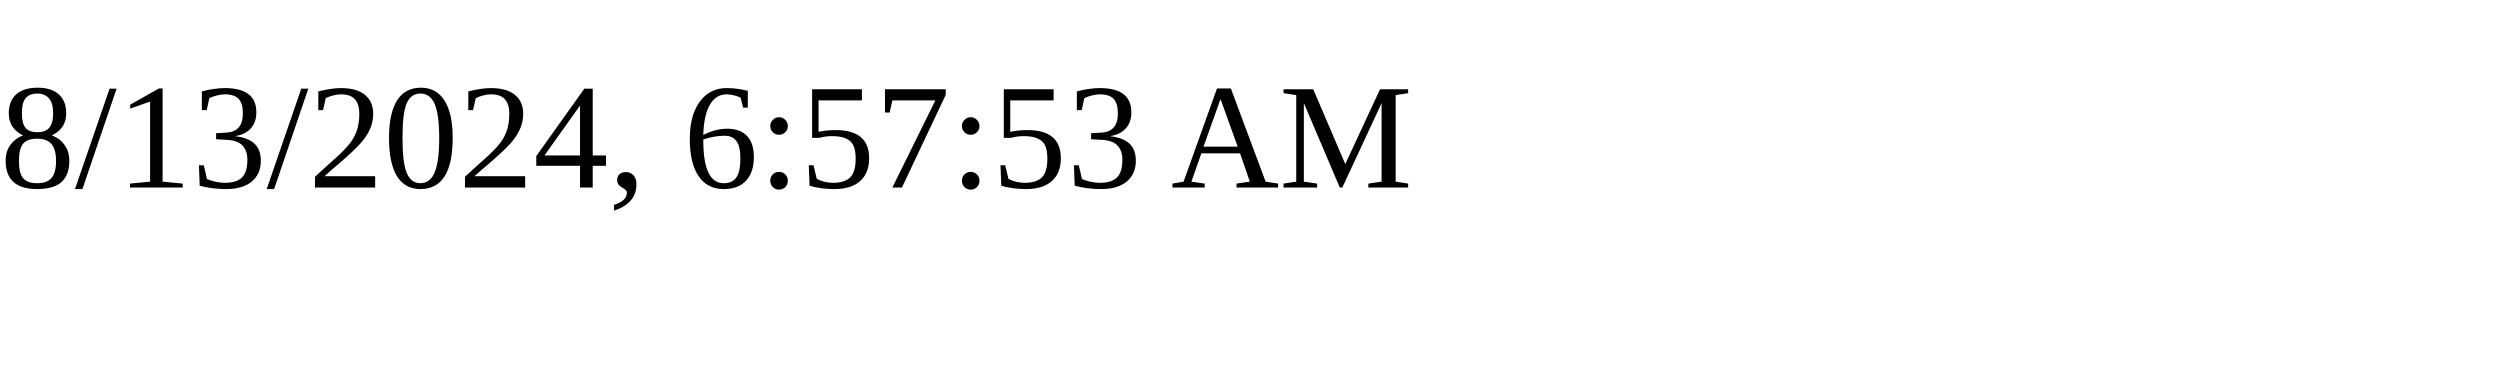
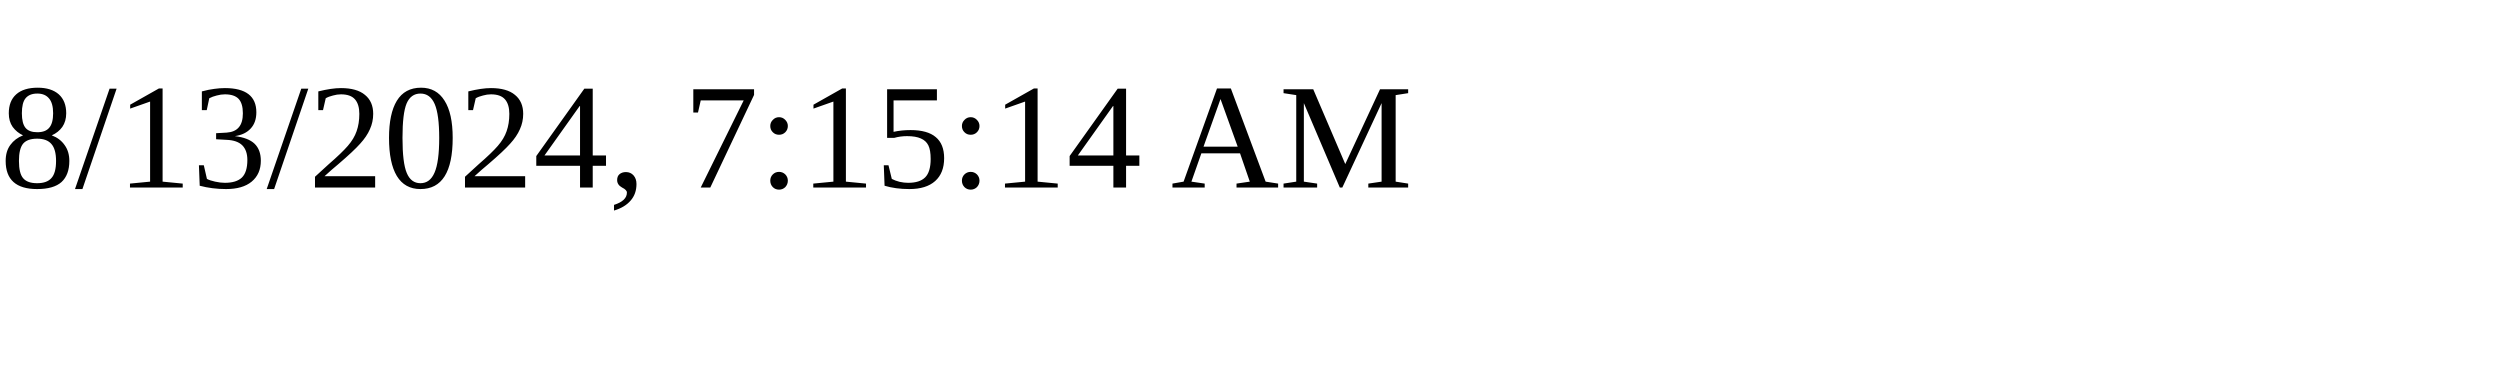
<svg xmlns="http://www.w3.org/2000/svg" height="30" width="200">
-   <text x="0" y="15">8/13/2024, 6:57:53 AM</text>
+   <text x="0" y="15">8/13/2024, 7:15:14 AM</text>
</svg>
